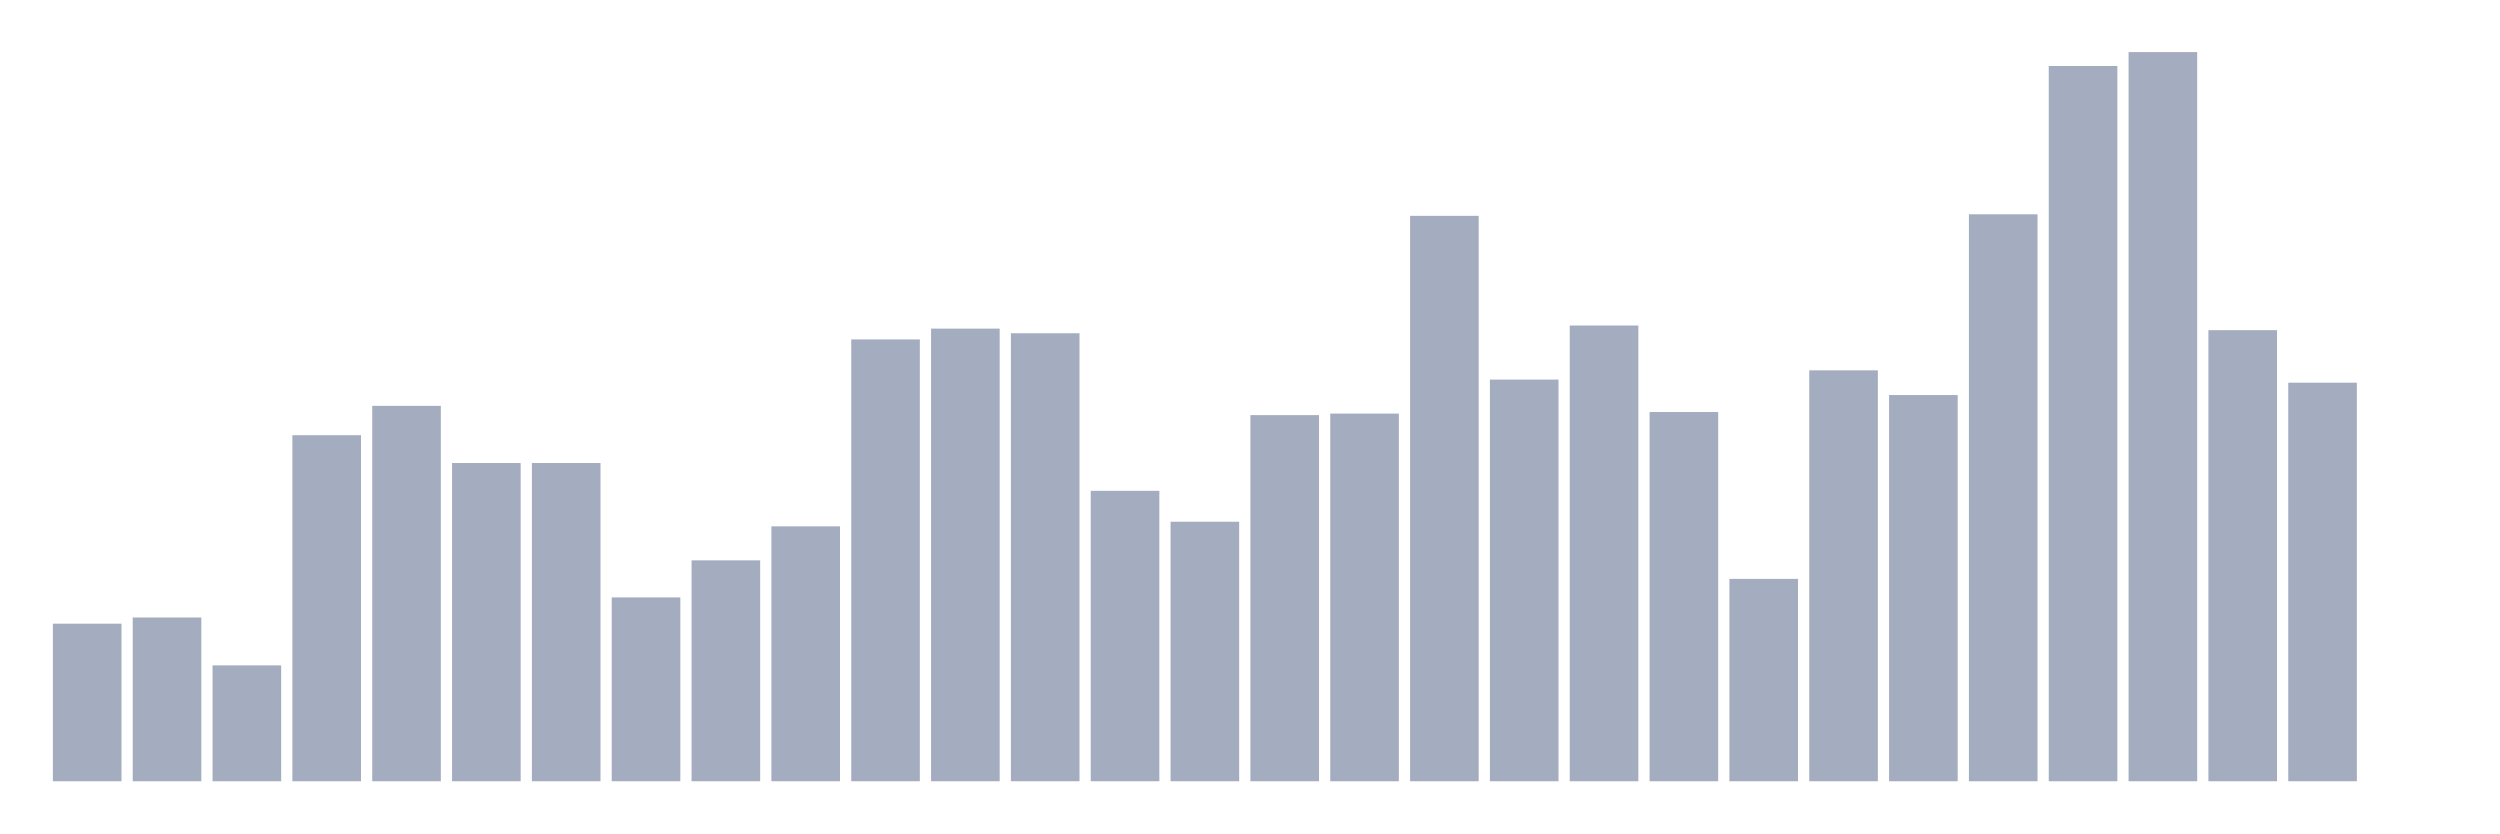
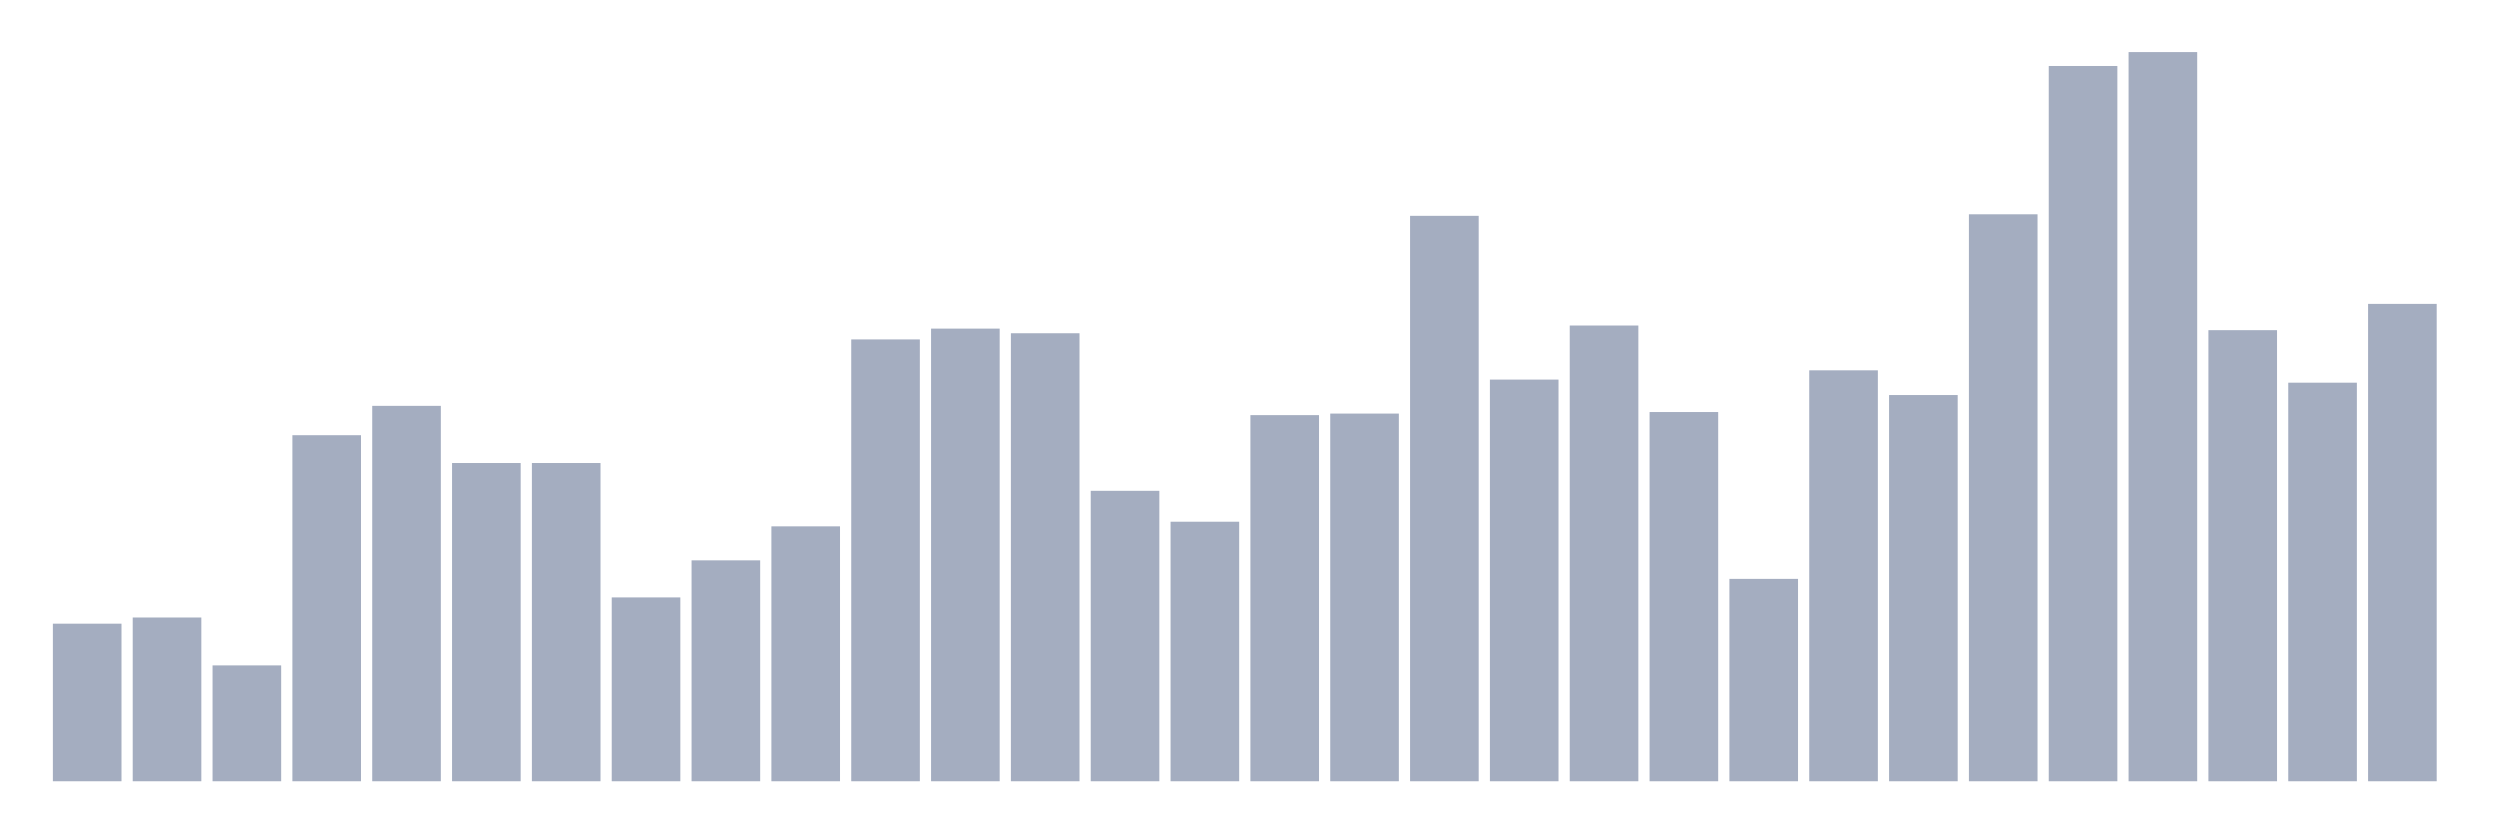
<svg xmlns="http://www.w3.org/2000/svg" viewBox="0 0 480 160">
  <g transform="translate(10,10)">
    <rect class="bar" x="0.153" width="13.175" y="109.746" height="30.254" fill="rgb(164,173,192)" />
    <rect class="bar" x="15.482" width="13.175" y="108.559" height="31.441" fill="rgb(164,173,192)" />
    <rect class="bar" x="30.81" width="13.175" y="117.754" height="22.246" fill="rgb(164,173,192)" />
    <rect class="bar" x="46.138" width="13.175" y="73.559" height="66.441" fill="rgb(164,173,192)" />
    <rect class="bar" x="61.466" width="13.175" y="67.924" height="72.076" fill="rgb(164,173,192)" />
    <rect class="bar" x="76.794" width="13.175" y="78.898" height="61.102" fill="rgb(164,173,192)" />
    <rect class="bar" x="92.123" width="13.175" y="78.898" height="61.102" fill="rgb(164,173,192)" />
    <rect class="bar" x="107.451" width="13.175" y="104.703" height="35.297" fill="rgb(164,173,192)" />
    <rect class="bar" x="122.779" width="13.175" y="97.585" height="42.415" fill="rgb(164,173,192)" />
    <rect class="bar" x="138.107" width="13.175" y="91.059" height="48.941" fill="rgb(164,173,192)" />
    <rect class="bar" x="153.436" width="13.175" y="55.169" height="84.831" fill="rgb(164,173,192)" />
    <rect class="bar" x="168.764" width="13.175" y="53.093" height="86.907" fill="rgb(164,173,192)" />
    <rect class="bar" x="184.092" width="13.175" y="53.983" height="86.017" fill="rgb(164,173,192)" />
    <rect class="bar" x="199.42" width="13.175" y="84.237" height="55.763" fill="rgb(164,173,192)" />
    <rect class="bar" x="214.748" width="13.175" y="90.169" height="49.831" fill="rgb(164,173,192)" />
    <rect class="bar" x="230.077" width="13.175" y="69.703" height="70.297" fill="rgb(164,173,192)" />
    <rect class="bar" x="245.405" width="13.175" y="69.407" height="70.593" fill="rgb(164,173,192)" />
    <rect class="bar" x="260.733" width="13.175" y="31.441" height="108.559" fill="rgb(164,173,192)" />
    <rect class="bar" x="276.061" width="13.175" y="62.881" height="77.119" fill="rgb(164,173,192)" />
    <rect class="bar" x="291.39" width="13.175" y="52.5" height="87.5" fill="rgb(164,173,192)" />
    <rect class="bar" x="306.718" width="13.175" y="69.11" height="70.89" fill="rgb(164,173,192)" />
    <rect class="bar" x="322.046" width="13.175" y="101.144" height="38.856" fill="rgb(164,173,192)" />
    <rect class="bar" x="337.374" width="13.175" y="61.102" height="78.898" fill="rgb(164,173,192)" />
    <rect class="bar" x="352.702" width="13.175" y="65.847" height="74.153" fill="rgb(164,173,192)" />
    <rect class="bar" x="368.031" width="13.175" y="31.144" height="108.856" fill="rgb(164,173,192)" />
    <rect class="bar" x="383.359" width="13.175" y="2.669" height="137.331" fill="rgb(164,173,192)" />
    <rect class="bar" x="398.687" width="13.175" y="0" height="140" fill="rgb(164,173,192)" />
    <rect class="bar" x="414.015" width="13.175" y="53.39" height="86.61" fill="rgb(164,173,192)" />
    <rect class="bar" x="429.344" width="13.175" y="63.475" height="76.525" fill="rgb(164,173,192)" />
-     <rect class="bar" x="444.672" width="13.175" y="140" height="0" fill="rgb(164,173,192)" />
+     <rect class="bar" x="444.672" width="13.175" y="48.347" height="91.653" fill="rgb(164,173,192)" />
  </g>
</svg>
